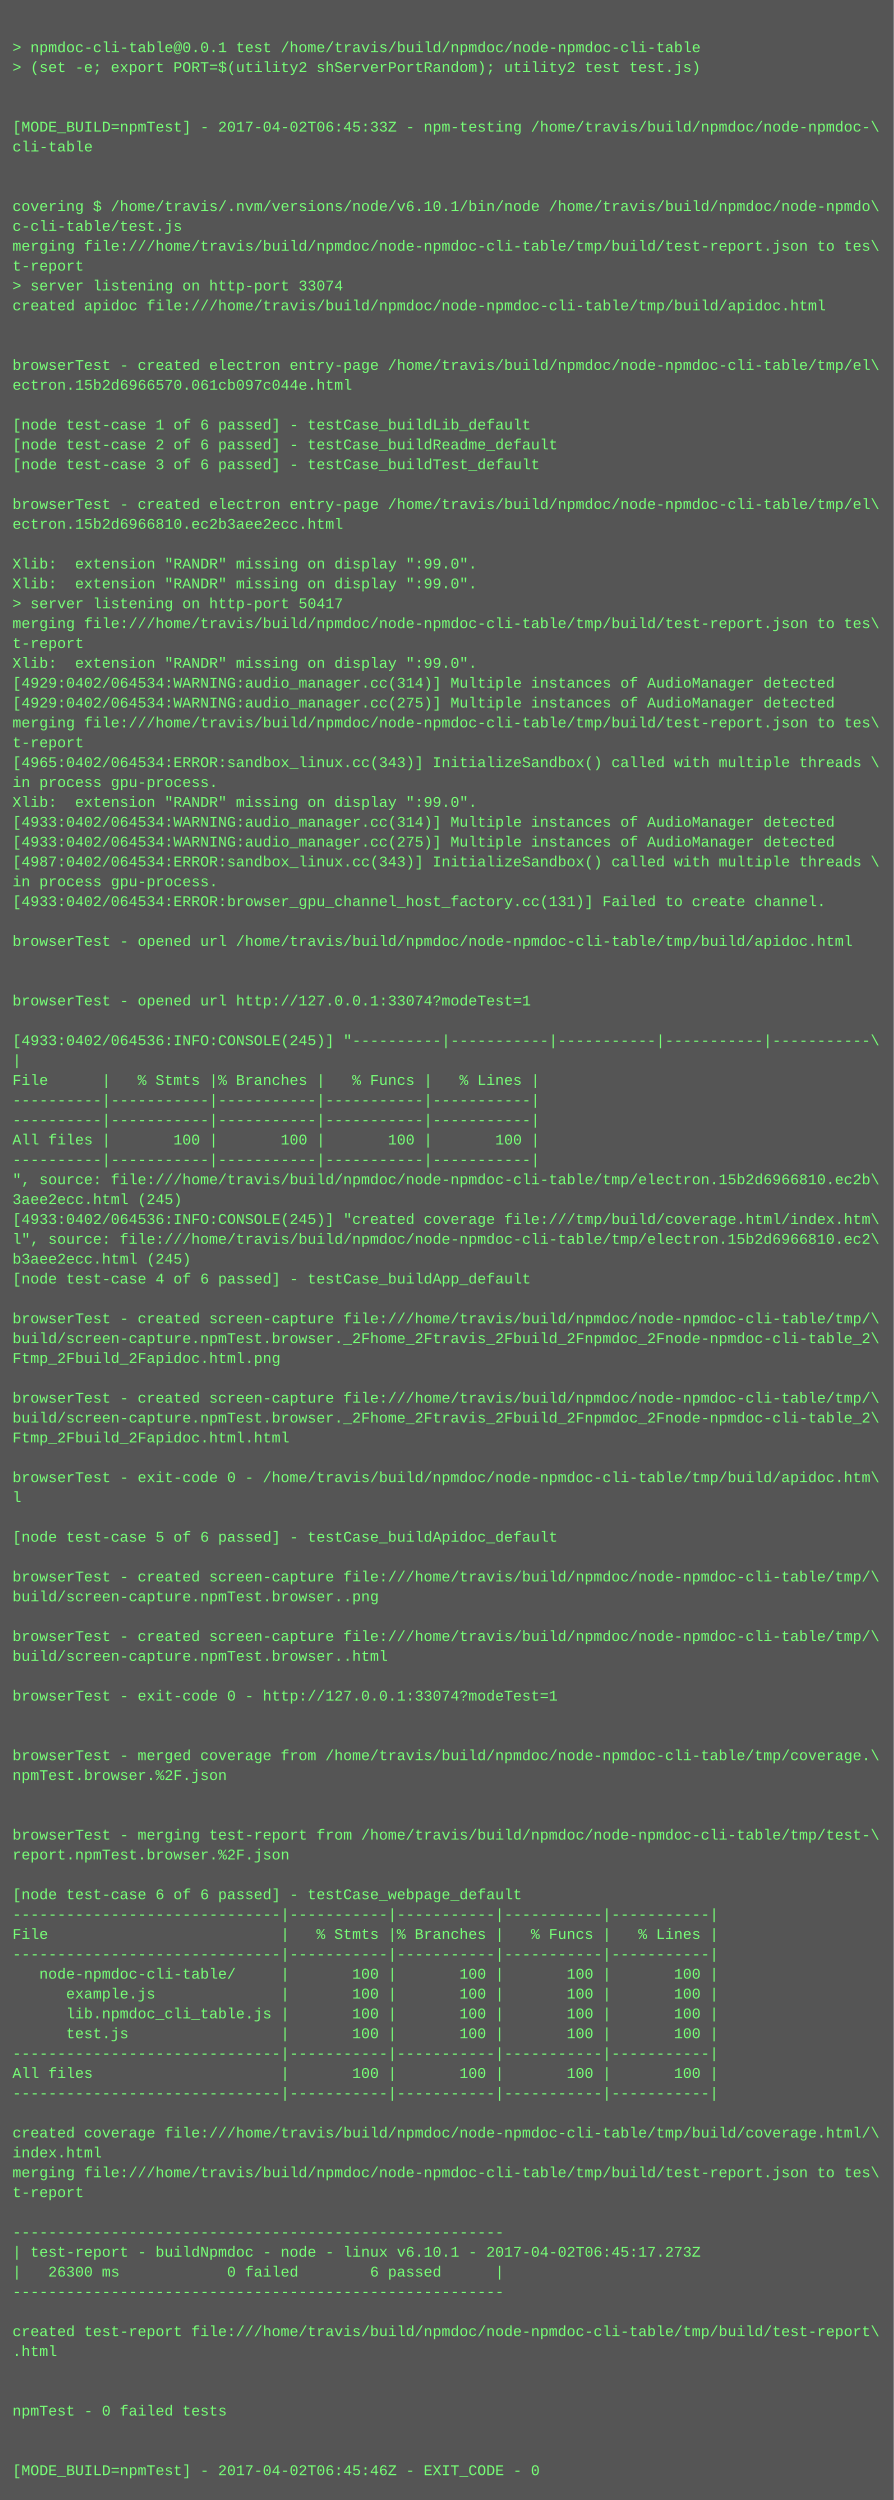
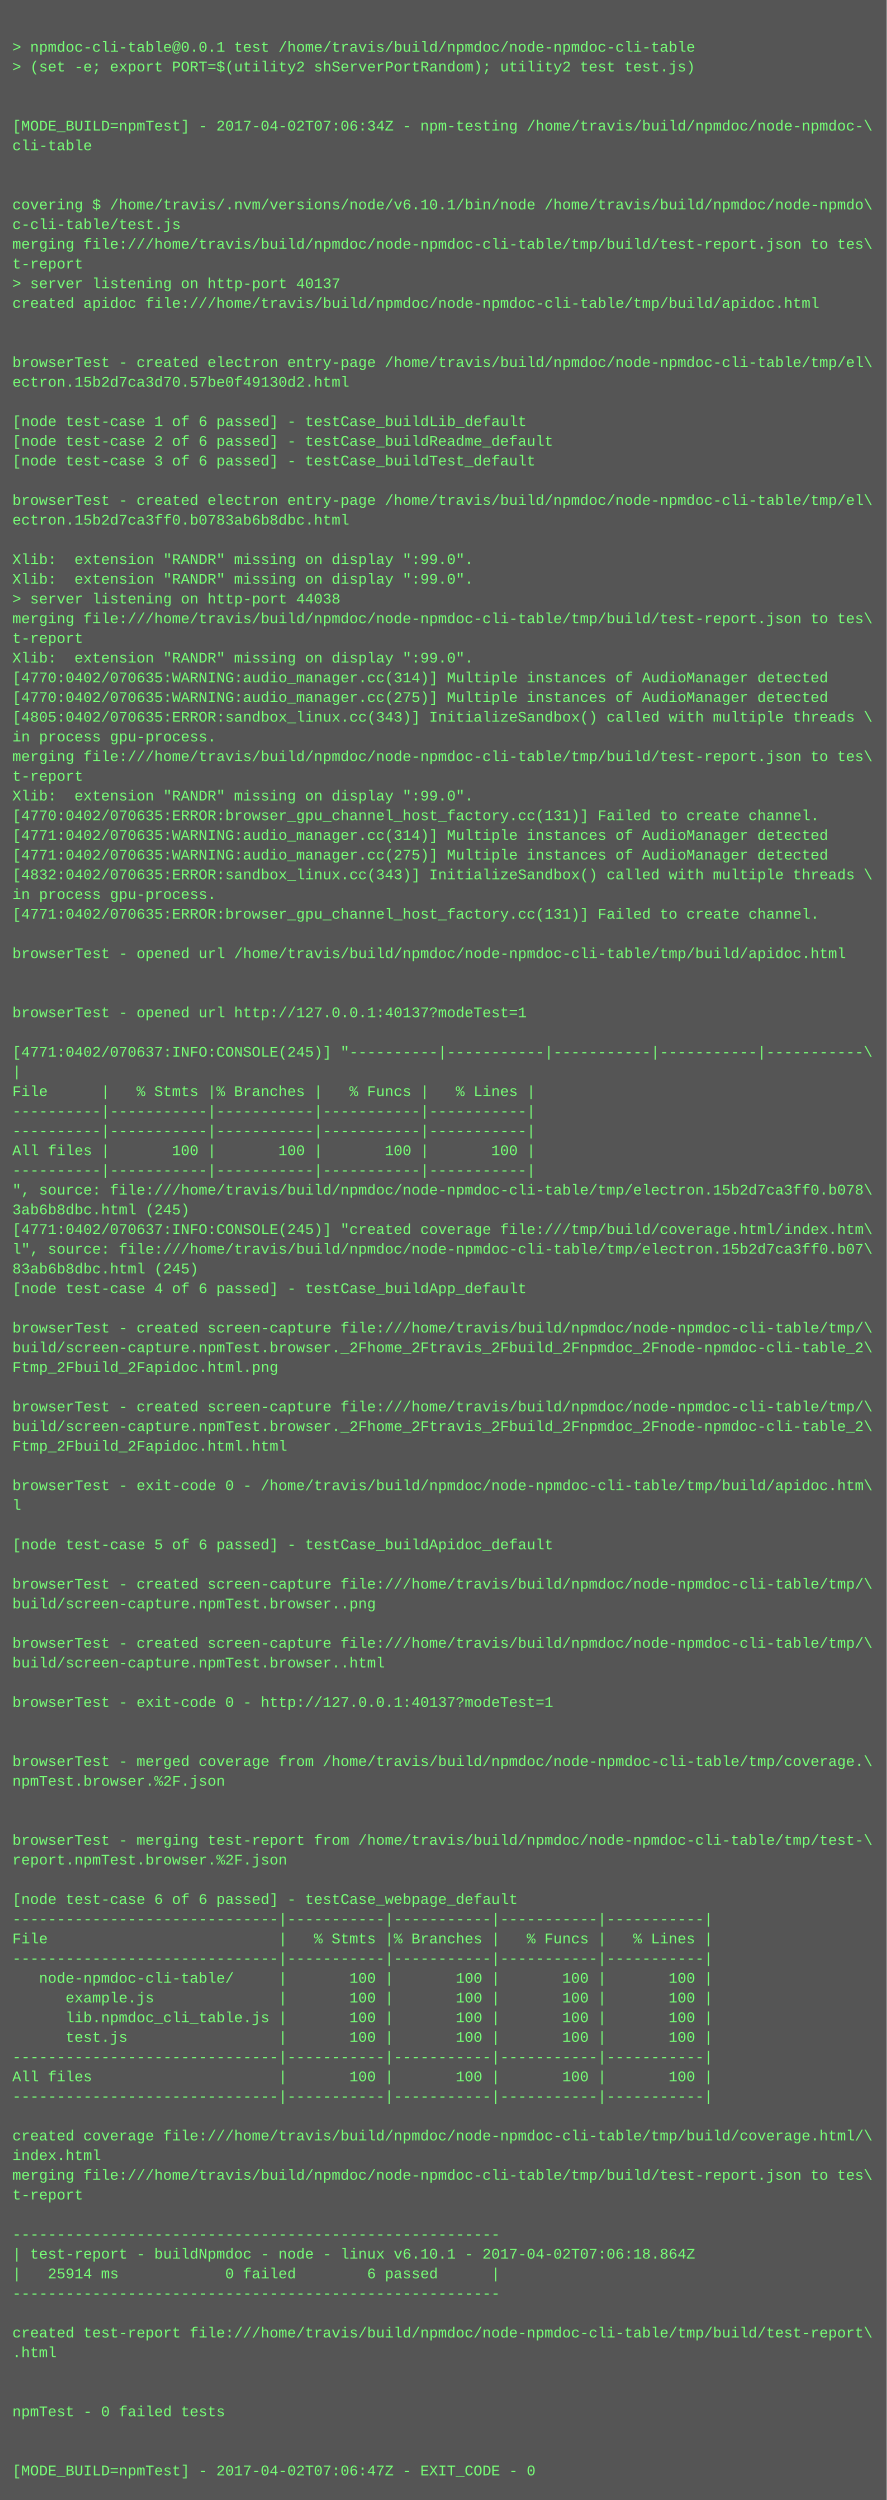
- <svg xmlns="http://www.w3.org/2000/svg" height="2014" width="720">
-   <rect height="2014" fill="#555" width="720" />
+ <svg xmlns="http://www.w3.org/2000/svg" height="2030" width="720">
+   <rect height="2030" fill="#555" width="720" />
  <text fill="#7f7" font-family="Courier New" font-size="12" xml:space="preserve">
    <tspan x="10" y="26" />
    <tspan x="10" y="42">&gt; npmdoc-cli-table@0.0.1 test /home/travis/build/npmdoc/node-npmdoc-cli-table</tspan>
    <tspan x="10" y="58">&gt; (set -e; export PORT=$(utility2 shServerPortRandom); utility2 test test.js)</tspan>
    <tspan x="10" y="74" />
    <tspan x="10" y="90" />
-     <tspan x="10" y="106">[MODE_BUILD=npmTest] - 2017-04-02T06:45:33Z - npm-testing /home/travis/build/npmdoc/node-npmdoc-\</tspan>
+     <tspan x="10" y="106">[MODE_BUILD=npmTest] - 2017-04-02T07:06:34Z - npm-testing /home/travis/build/npmdoc/node-npmdoc-\</tspan>
    <tspan x="10" y="122">cli-table</tspan>
    <tspan x="10" y="138" />
    <tspan x="10" y="154" />
    <tspan x="10" y="170">covering $ /home/travis/.nvm/versions/node/v6.10.1/bin/node /home/travis/build/npmdoc/node-npmdo\</tspan>
    <tspan x="10" y="186">c-cli-table/test.js</tspan>
    <tspan x="10" y="202">merging file:///home/travis/build/npmdoc/node-npmdoc-cli-table/tmp/build/test-report.json to tes\</tspan>
    <tspan x="10" y="218">t-report</tspan>
-     <tspan x="10" y="234">&gt; server listening on http-port 33074</tspan>
+     <tspan x="10" y="234">&gt; server listening on http-port 40137</tspan>
    <tspan x="10" y="250">created apidoc file:///home/travis/build/npmdoc/node-npmdoc-cli-table/tmp/build/apidoc.html</tspan>
    <tspan x="10" y="266" />
    <tspan x="10" y="282" />
    <tspan x="10" y="298">browserTest - created electron entry-page /home/travis/build/npmdoc/node-npmdoc-cli-table/tmp/el\</tspan>
-     <tspan x="10" y="314">ectron.15b2d6966570.061cb097c044e.html</tspan>
+     <tspan x="10" y="314">ectron.15b2d7ca3d70.57be0f49130d2.html</tspan>
    <tspan x="10" y="330" />
    <tspan x="10" y="346">[node test-case 1 of 6 passed] - testCase_buildLib_default</tspan>
    <tspan x="10" y="362">[node test-case 2 of 6 passed] - testCase_buildReadme_default</tspan>
    <tspan x="10" y="378">[node test-case 3 of 6 passed] - testCase_buildTest_default</tspan>
    <tspan x="10" y="394" />
    <tspan x="10" y="410">browserTest - created electron entry-page /home/travis/build/npmdoc/node-npmdoc-cli-table/tmp/el\</tspan>
-     <tspan x="10" y="426">ectron.15b2d6966810.ec2b3aee2ecc.html</tspan>
+     <tspan x="10" y="426">ectron.15b2d7ca3ff0.b0783ab6b8dbc.html</tspan>
    <tspan x="10" y="442" />
    <tspan x="10" y="458">Xlib:  extension "RANDR" missing on display ":99.0".</tspan>
    <tspan x="10" y="474">Xlib:  extension "RANDR" missing on display ":99.0".</tspan>
-     <tspan x="10" y="490">&gt; server listening on http-port 50417</tspan>
+     <tspan x="10" y="490">&gt; server listening on http-port 44038</tspan>
    <tspan x="10" y="506">merging file:///home/travis/build/npmdoc/node-npmdoc-cli-table/tmp/build/test-report.json to tes\</tspan>
    <tspan x="10" y="522">t-report</tspan>
    <tspan x="10" y="538">Xlib:  extension "RANDR" missing on display ":99.0".</tspan>
-     <tspan x="10" y="554">[4929:0402/064534:WARNING:audio_manager.cc(314)] Multiple instances of AudioManager detected</tspan>
-     <tspan x="10" y="570">[4929:0402/064534:WARNING:audio_manager.cc(275)] Multiple instances of AudioManager detected</tspan>
-     <tspan x="10" y="586">merging file:///home/travis/build/npmdoc/node-npmdoc-cli-table/tmp/build/test-report.json to tes\</tspan>
-     <tspan x="10" y="602">t-report</tspan>
-     <tspan x="10" y="618">[4965:0402/064534:ERROR:sandbox_linux.cc(343)] InitializeSandbox() called with multiple threads \</tspan>
-     <tspan x="10" y="634">in process gpu-process. </tspan>
+     <tspan x="10" y="554">[4770:0402/070635:WARNING:audio_manager.cc(314)] Multiple instances of AudioManager detected</tspan>
+     <tspan x="10" y="570">[4770:0402/070635:WARNING:audio_manager.cc(275)] Multiple instances of AudioManager detected</tspan>
+     <tspan x="10" y="586">[4805:0402/070635:ERROR:sandbox_linux.cc(343)] InitializeSandbox() called with multiple threads \</tspan>
+     <tspan x="10" y="602">in process gpu-process. </tspan>
+     <tspan x="10" y="618">merging file:///home/travis/build/npmdoc/node-npmdoc-cli-table/tmp/build/test-report.json to tes\</tspan>
+     <tspan x="10" y="634">t-report</tspan>
    <tspan x="10" y="650">Xlib:  extension "RANDR" missing on display ":99.0".</tspan>
-     <tspan x="10" y="666">[4933:0402/064534:WARNING:audio_manager.cc(314)] Multiple instances of AudioManager detected</tspan>
-     <tspan x="10" y="682">[4933:0402/064534:WARNING:audio_manager.cc(275)] Multiple instances of AudioManager detected</tspan>
-     <tspan x="10" y="698">[4987:0402/064534:ERROR:sandbox_linux.cc(343)] InitializeSandbox() called with multiple threads \</tspan>
-     <tspan x="10" y="714">in process gpu-process. </tspan>
-     <tspan x="10" y="730">[4933:0402/064534:ERROR:browser_gpu_channel_host_factory.cc(131)] Failed to create channel.</tspan>
-     <tspan x="10" y="746" />
-     <tspan x="10" y="762">browserTest - opened url /home/travis/build/npmdoc/node-npmdoc-cli-table/tmp/build/apidoc.html</tspan>
-     <tspan x="10" y="778" />
+     <tspan x="10" y="666">[4770:0402/070635:ERROR:browser_gpu_channel_host_factory.cc(131)] Failed to create channel.</tspan>
+     <tspan x="10" y="682">[4771:0402/070635:WARNING:audio_manager.cc(314)] Multiple instances of AudioManager detected</tspan>
+     <tspan x="10" y="698">[4771:0402/070635:WARNING:audio_manager.cc(275)] Multiple instances of AudioManager detected</tspan>
+     <tspan x="10" y="714">[4832:0402/070635:ERROR:sandbox_linux.cc(343)] InitializeSandbox() called with multiple threads \</tspan>
+     <tspan x="10" y="730">in process gpu-process. </tspan>
+     <tspan x="10" y="746">[4771:0402/070635:ERROR:browser_gpu_channel_host_factory.cc(131)] Failed to create channel.</tspan>
+     <tspan x="10" y="762" />
+     <tspan x="10" y="778">browserTest - opened url /home/travis/build/npmdoc/node-npmdoc-cli-table/tmp/build/apidoc.html</tspan>
    <tspan x="10" y="794" />
-     <tspan x="10" y="810">browserTest - opened url http://127.0.0.1:33074?modeTest=1</tspan>
-     <tspan x="10" y="826" />
-     <tspan x="10" y="842">[4933:0402/064536:INFO:CONSOLE(245)] "----------|-----------|-----------|-----------|-----------\</tspan>
-     <tspan x="10" y="858">|</tspan>
-     <tspan x="10" y="874">File      |   % Stmts |% Branches |   % Funcs |   % Lines |</tspan>
-     <tspan x="10" y="890">----------|-----------|-----------|-----------|-----------|</tspan>
+     <tspan x="10" y="810" />
+     <tspan x="10" y="826">browserTest - opened url http://127.0.0.1:40137?modeTest=1</tspan>
+     <tspan x="10" y="842" />
+     <tspan x="10" y="858">[4771:0402/070637:INFO:CONSOLE(245)] "----------|-----------|-----------|-----------|-----------\</tspan>
+     <tspan x="10" y="874">|</tspan>
+     <tspan x="10" y="890">File      |   % Stmts |% Branches |   % Funcs |   % Lines |</tspan>
    <tspan x="10" y="906">----------|-----------|-----------|-----------|-----------|</tspan>
-     <tspan x="10" y="922">All files |       100 |       100 |       100 |       100 |</tspan>
-     <tspan x="10" y="938">----------|-----------|-----------|-----------|-----------|</tspan>
-     <tspan x="10" y="954">", source: file:///home/travis/build/npmdoc/node-npmdoc-cli-table/tmp/electron.15b2d6966810.ec2b\</tspan>
-     <tspan x="10" y="970">3aee2ecc.html (245)</tspan>
-     <tspan x="10" y="986">[4933:0402/064536:INFO:CONSOLE(245)] "created coverage file:///tmp/build/coverage.html/index.htm\</tspan>
-     <tspan x="10" y="1002">l", source: file:///home/travis/build/npmdoc/node-npmdoc-cli-table/tmp/electron.15b2d6966810.ec2\</tspan>
-     <tspan x="10" y="1018">b3aee2ecc.html (245)</tspan>
-     <tspan x="10" y="1034">[node test-case 4 of 6 passed] - testCase_buildApp_default</tspan>
-     <tspan x="10" y="1050" />
-     <tspan x="10" y="1066">browserTest - created screen-capture file:///home/travis/build/npmdoc/node-npmdoc-cli-table/tmp/\</tspan>
-     <tspan x="10" y="1082">build/screen-capture.npmTest.browser._2Fhome_2Ftravis_2Fbuild_2Fnpmdoc_2Fnode-npmdoc-cli-table_2\</tspan>
-     <tspan x="10" y="1098">Ftmp_2Fbuild_2Fapidoc.html.png</tspan>
-     <tspan x="10" y="1114" />
-     <tspan x="10" y="1130">browserTest - created screen-capture file:///home/travis/build/npmdoc/node-npmdoc-cli-table/tmp/\</tspan>
-     <tspan x="10" y="1146">build/screen-capture.npmTest.browser._2Fhome_2Ftravis_2Fbuild_2Fnpmdoc_2Fnode-npmdoc-cli-table_2\</tspan>
-     <tspan x="10" y="1162">Ftmp_2Fbuild_2Fapidoc.html.html</tspan>
-     <tspan x="10" y="1178" />
-     <tspan x="10" y="1194">browserTest - exit-code 0 - /home/travis/build/npmdoc/node-npmdoc-cli-table/tmp/build/apidoc.htm\</tspan>
-     <tspan x="10" y="1210">l</tspan>
-     <tspan x="10" y="1226" />
-     <tspan x="10" y="1242">[node test-case 5 of 6 passed] - testCase_buildApidoc_default</tspan>
-     <tspan x="10" y="1258" />
-     <tspan x="10" y="1274">browserTest - created screen-capture file:///home/travis/build/npmdoc/node-npmdoc-cli-table/tmp/\</tspan>
-     <tspan x="10" y="1290">build/screen-capture.npmTest.browser..png</tspan>
-     <tspan x="10" y="1306" />
-     <tspan x="10" y="1322">browserTest - created screen-capture file:///home/travis/build/npmdoc/node-npmdoc-cli-table/tmp/\</tspan>
-     <tspan x="10" y="1338">build/screen-capture.npmTest.browser..html</tspan>
-     <tspan x="10" y="1354" />
-     <tspan x="10" y="1370">browserTest - exit-code 0 - http://127.0.0.1:33074?modeTest=1</tspan>
-     <tspan x="10" y="1386" />
+     <tspan x="10" y="922">----------|-----------|-----------|-----------|-----------|</tspan>
+     <tspan x="10" y="938">All files |       100 |       100 |       100 |       100 |</tspan>
+     <tspan x="10" y="954">----------|-----------|-----------|-----------|-----------|</tspan>
+     <tspan x="10" y="970">", source: file:///home/travis/build/npmdoc/node-npmdoc-cli-table/tmp/electron.15b2d7ca3ff0.b078\</tspan>
+     <tspan x="10" y="986">3ab6b8dbc.html (245)</tspan>
+     <tspan x="10" y="1002">[4771:0402/070637:INFO:CONSOLE(245)] "created coverage file:///tmp/build/coverage.html/index.htm\</tspan>
+     <tspan x="10" y="1018">l", source: file:///home/travis/build/npmdoc/node-npmdoc-cli-table/tmp/electron.15b2d7ca3ff0.b07\</tspan>
+     <tspan x="10" y="1034">83ab6b8dbc.html (245)</tspan>
+     <tspan x="10" y="1050">[node test-case 4 of 6 passed] - testCase_buildApp_default</tspan>
+     <tspan x="10" y="1066" />
+     <tspan x="10" y="1082">browserTest - created screen-capture file:///home/travis/build/npmdoc/node-npmdoc-cli-table/tmp/\</tspan>
+     <tspan x="10" y="1098">build/screen-capture.npmTest.browser._2Fhome_2Ftravis_2Fbuild_2Fnpmdoc_2Fnode-npmdoc-cli-table_2\</tspan>
+     <tspan x="10" y="1114">Ftmp_2Fbuild_2Fapidoc.html.png</tspan>
+     <tspan x="10" y="1130" />
+     <tspan x="10" y="1146">browserTest - created screen-capture file:///home/travis/build/npmdoc/node-npmdoc-cli-table/tmp/\</tspan>
+     <tspan x="10" y="1162">build/screen-capture.npmTest.browser._2Fhome_2Ftravis_2Fbuild_2Fnpmdoc_2Fnode-npmdoc-cli-table_2\</tspan>
+     <tspan x="10" y="1178">Ftmp_2Fbuild_2Fapidoc.html.html</tspan>
+     <tspan x="10" y="1194" />
+     <tspan x="10" y="1210">browserTest - exit-code 0 - /home/travis/build/npmdoc/node-npmdoc-cli-table/tmp/build/apidoc.htm\</tspan>
+     <tspan x="10" y="1226">l</tspan>
+     <tspan x="10" y="1242" />
+     <tspan x="10" y="1258">[node test-case 5 of 6 passed] - testCase_buildApidoc_default</tspan>
+     <tspan x="10" y="1274" />
+     <tspan x="10" y="1290">browserTest - created screen-capture file:///home/travis/build/npmdoc/node-npmdoc-cli-table/tmp/\</tspan>
+     <tspan x="10" y="1306">build/screen-capture.npmTest.browser..png</tspan>
+     <tspan x="10" y="1322" />
+     <tspan x="10" y="1338">browserTest - created screen-capture file:///home/travis/build/npmdoc/node-npmdoc-cli-table/tmp/\</tspan>
+     <tspan x="10" y="1354">build/screen-capture.npmTest.browser..html</tspan>
+     <tspan x="10" y="1370" />
+     <tspan x="10" y="1386">browserTest - exit-code 0 - http://127.0.0.1:40137?modeTest=1</tspan>
    <tspan x="10" y="1402" />
-     <tspan x="10" y="1418">browserTest - merged coverage from /home/travis/build/npmdoc/node-npmdoc-cli-table/tmp/coverage.\</tspan>
-     <tspan x="10" y="1434">npmTest.browser.%2F.json</tspan>
-     <tspan x="10" y="1450" />
+     <tspan x="10" y="1418" />
+     <tspan x="10" y="1434">browserTest - merged coverage from /home/travis/build/npmdoc/node-npmdoc-cli-table/tmp/coverage.\</tspan>
+     <tspan x="10" y="1450">npmTest.browser.%2F.json</tspan>
    <tspan x="10" y="1466" />
-     <tspan x="10" y="1482">browserTest - merging test-report from /home/travis/build/npmdoc/node-npmdoc-cli-table/tmp/test-\</tspan>
-     <tspan x="10" y="1498">report.npmTest.browser.%2F.json</tspan>
-     <tspan x="10" y="1514" />
-     <tspan x="10" y="1530">[node test-case 6 of 6 passed] - testCase_webpage_default</tspan>
-     <tspan x="10" y="1546">------------------------------|-----------|-----------|-----------|-----------|</tspan>
-     <tspan x="10" y="1562">File                          |   % Stmts |% Branches |   % Funcs |   % Lines |</tspan>
-     <tspan x="10" y="1578">------------------------------|-----------|-----------|-----------|-----------|</tspan>
-     <tspan x="10" y="1594">   node-npmdoc-cli-table/     |       100 |       100 |       100 |       100 |</tspan>
-     <tspan x="10" y="1610">      example.js              |       100 |       100 |       100 |       100 |</tspan>
-     <tspan x="10" y="1626">      lib.npmdoc_cli_table.js |       100 |       100 |       100 |       100 |</tspan>
-     <tspan x="10" y="1642">      test.js                 |       100 |       100 |       100 |       100 |</tspan>
-     <tspan x="10" y="1658">------------------------------|-----------|-----------|-----------|-----------|</tspan>
-     <tspan x="10" y="1674">All files                     |       100 |       100 |       100 |       100 |</tspan>
-     <tspan x="10" y="1690">------------------------------|-----------|-----------|-----------|-----------|</tspan>
-     <tspan x="10" y="1706" />
-     <tspan x="10" y="1722">created coverage file:///home/travis/build/npmdoc/node-npmdoc-cli-table/tmp/build/coverage.html/\</tspan>
-     <tspan x="10" y="1738">index.html</tspan>
-     <tspan x="10" y="1754">merging file:///home/travis/build/npmdoc/node-npmdoc-cli-table/tmp/build/test-report.json to tes\</tspan>
-     <tspan x="10" y="1770">t-report</tspan>
-     <tspan x="10" y="1786" />
-     <tspan x="10" y="1802">-------------------------------------------------------</tspan>
-     <tspan x="10" y="1818">| test-report - buildNpmdoc - node - linux v6.10.1 - 2017-04-02T06:45:17.273Z</tspan>
-     <tspan x="10" y="1834">|   26300 ms            0 failed        6 passed      |</tspan>
-     <tspan x="10" y="1850">-------------------------------------------------------</tspan>
-     <tspan x="10" y="1866" />
-     <tspan x="10" y="1882">created test-report file:///home/travis/build/npmdoc/node-npmdoc-cli-table/tmp/build/test-report\</tspan>
-     <tspan x="10" y="1898">.html</tspan>
-     <tspan x="10" y="1914" />
+     <tspan x="10" y="1482" />
+     <tspan x="10" y="1498">browserTest - merging test-report from /home/travis/build/npmdoc/node-npmdoc-cli-table/tmp/test-\</tspan>
+     <tspan x="10" y="1514">report.npmTest.browser.%2F.json</tspan>
+     <tspan x="10" y="1530" />
+     <tspan x="10" y="1546">[node test-case 6 of 6 passed] - testCase_webpage_default</tspan>
+     <tspan x="10" y="1562">------------------------------|-----------|-----------|-----------|-----------|</tspan>
+     <tspan x="10" y="1578">File                          |   % Stmts |% Branches |   % Funcs |   % Lines |</tspan>
+     <tspan x="10" y="1594">------------------------------|-----------|-----------|-----------|-----------|</tspan>
+     <tspan x="10" y="1610">   node-npmdoc-cli-table/     |       100 |       100 |       100 |       100 |</tspan>
+     <tspan x="10" y="1626">      example.js              |       100 |       100 |       100 |       100 |</tspan>
+     <tspan x="10" y="1642">      lib.npmdoc_cli_table.js |       100 |       100 |       100 |       100 |</tspan>
+     <tspan x="10" y="1658">      test.js                 |       100 |       100 |       100 |       100 |</tspan>
+     <tspan x="10" y="1674">------------------------------|-----------|-----------|-----------|-----------|</tspan>
+     <tspan x="10" y="1690">All files                     |       100 |       100 |       100 |       100 |</tspan>
+     <tspan x="10" y="1706">------------------------------|-----------|-----------|-----------|-----------|</tspan>
+     <tspan x="10" y="1722" />
+     <tspan x="10" y="1738">created coverage file:///home/travis/build/npmdoc/node-npmdoc-cli-table/tmp/build/coverage.html/\</tspan>
+     <tspan x="10" y="1754">index.html</tspan>
+     <tspan x="10" y="1770">merging file:///home/travis/build/npmdoc/node-npmdoc-cli-table/tmp/build/test-report.json to tes\</tspan>
+     <tspan x="10" y="1786">t-report</tspan>
+     <tspan x="10" y="1802" />
+     <tspan x="10" y="1818">-------------------------------------------------------</tspan>
+     <tspan x="10" y="1834">| test-report - buildNpmdoc - node - linux v6.10.1 - 2017-04-02T07:06:18.864Z</tspan>
+     <tspan x="10" y="1850">|   25914 ms            0 failed        6 passed      |</tspan>
+     <tspan x="10" y="1866">-------------------------------------------------------</tspan>
+     <tspan x="10" y="1882" />
+     <tspan x="10" y="1898">created test-report file:///home/travis/build/npmdoc/node-npmdoc-cli-table/tmp/build/test-report\</tspan>
+     <tspan x="10" y="1914">.html</tspan>
    <tspan x="10" y="1930" />
-     <tspan x="10" y="1946">npmTest - 0 failed tests</tspan>
-     <tspan x="10" y="1962" />
+     <tspan x="10" y="1946" />
+     <tspan x="10" y="1962">npmTest - 0 failed tests</tspan>
    <tspan x="10" y="1978" />
-     <tspan x="10" y="1994">[MODE_BUILD=npmTest] - 2017-04-02T06:45:46Z - EXIT_CODE - 0</tspan>
+     <tspan x="10" y="1994" />
+     <tspan x="10" y="2010">[MODE_BUILD=npmTest] - 2017-04-02T07:06:47Z - EXIT_CODE - 0</tspan>
  </text>
</svg>
